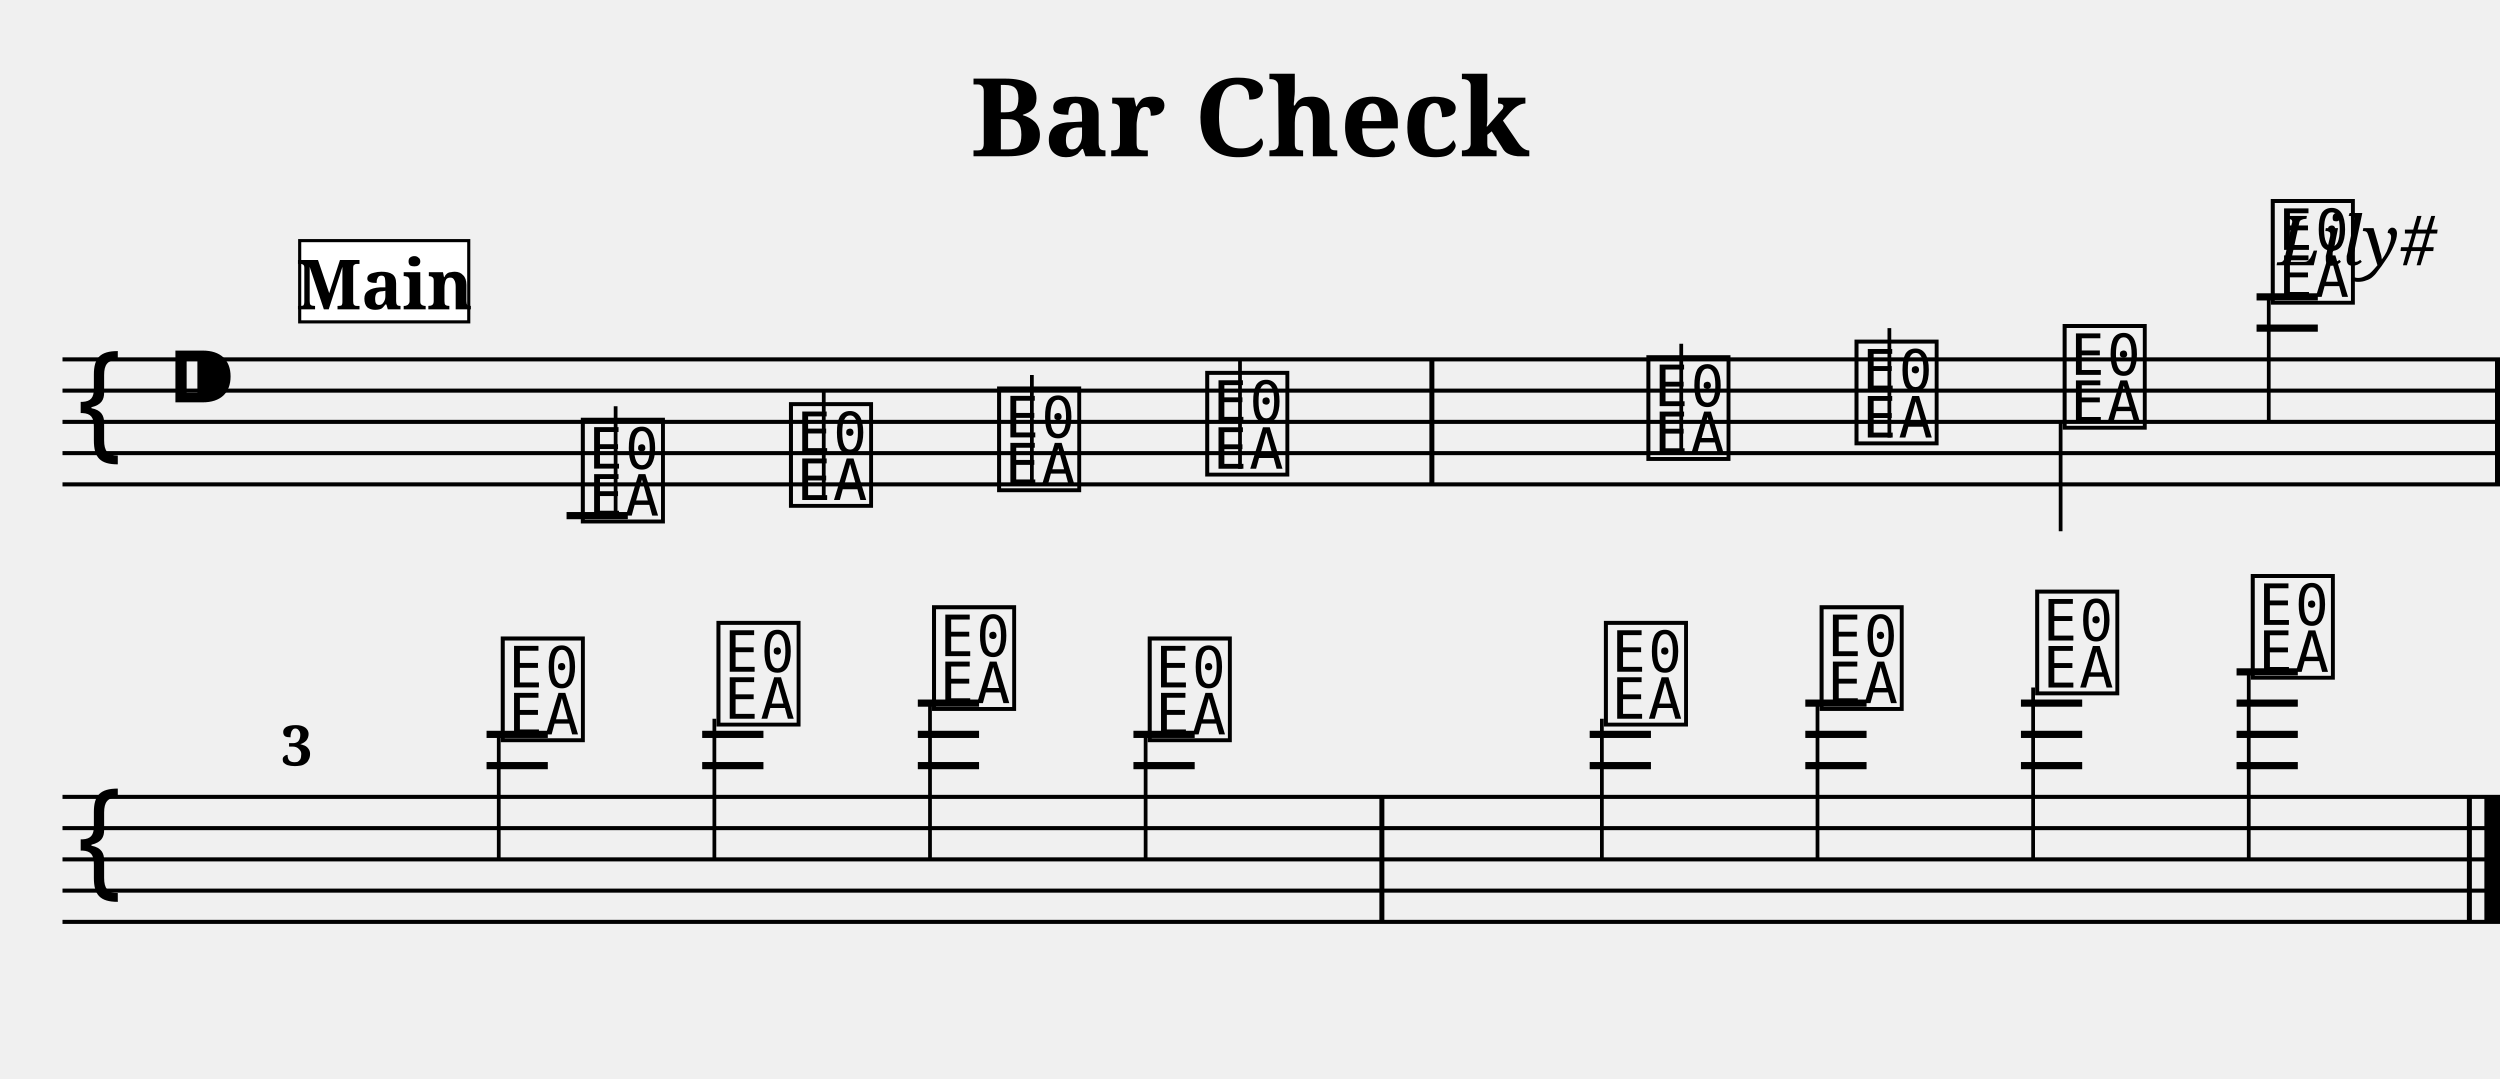
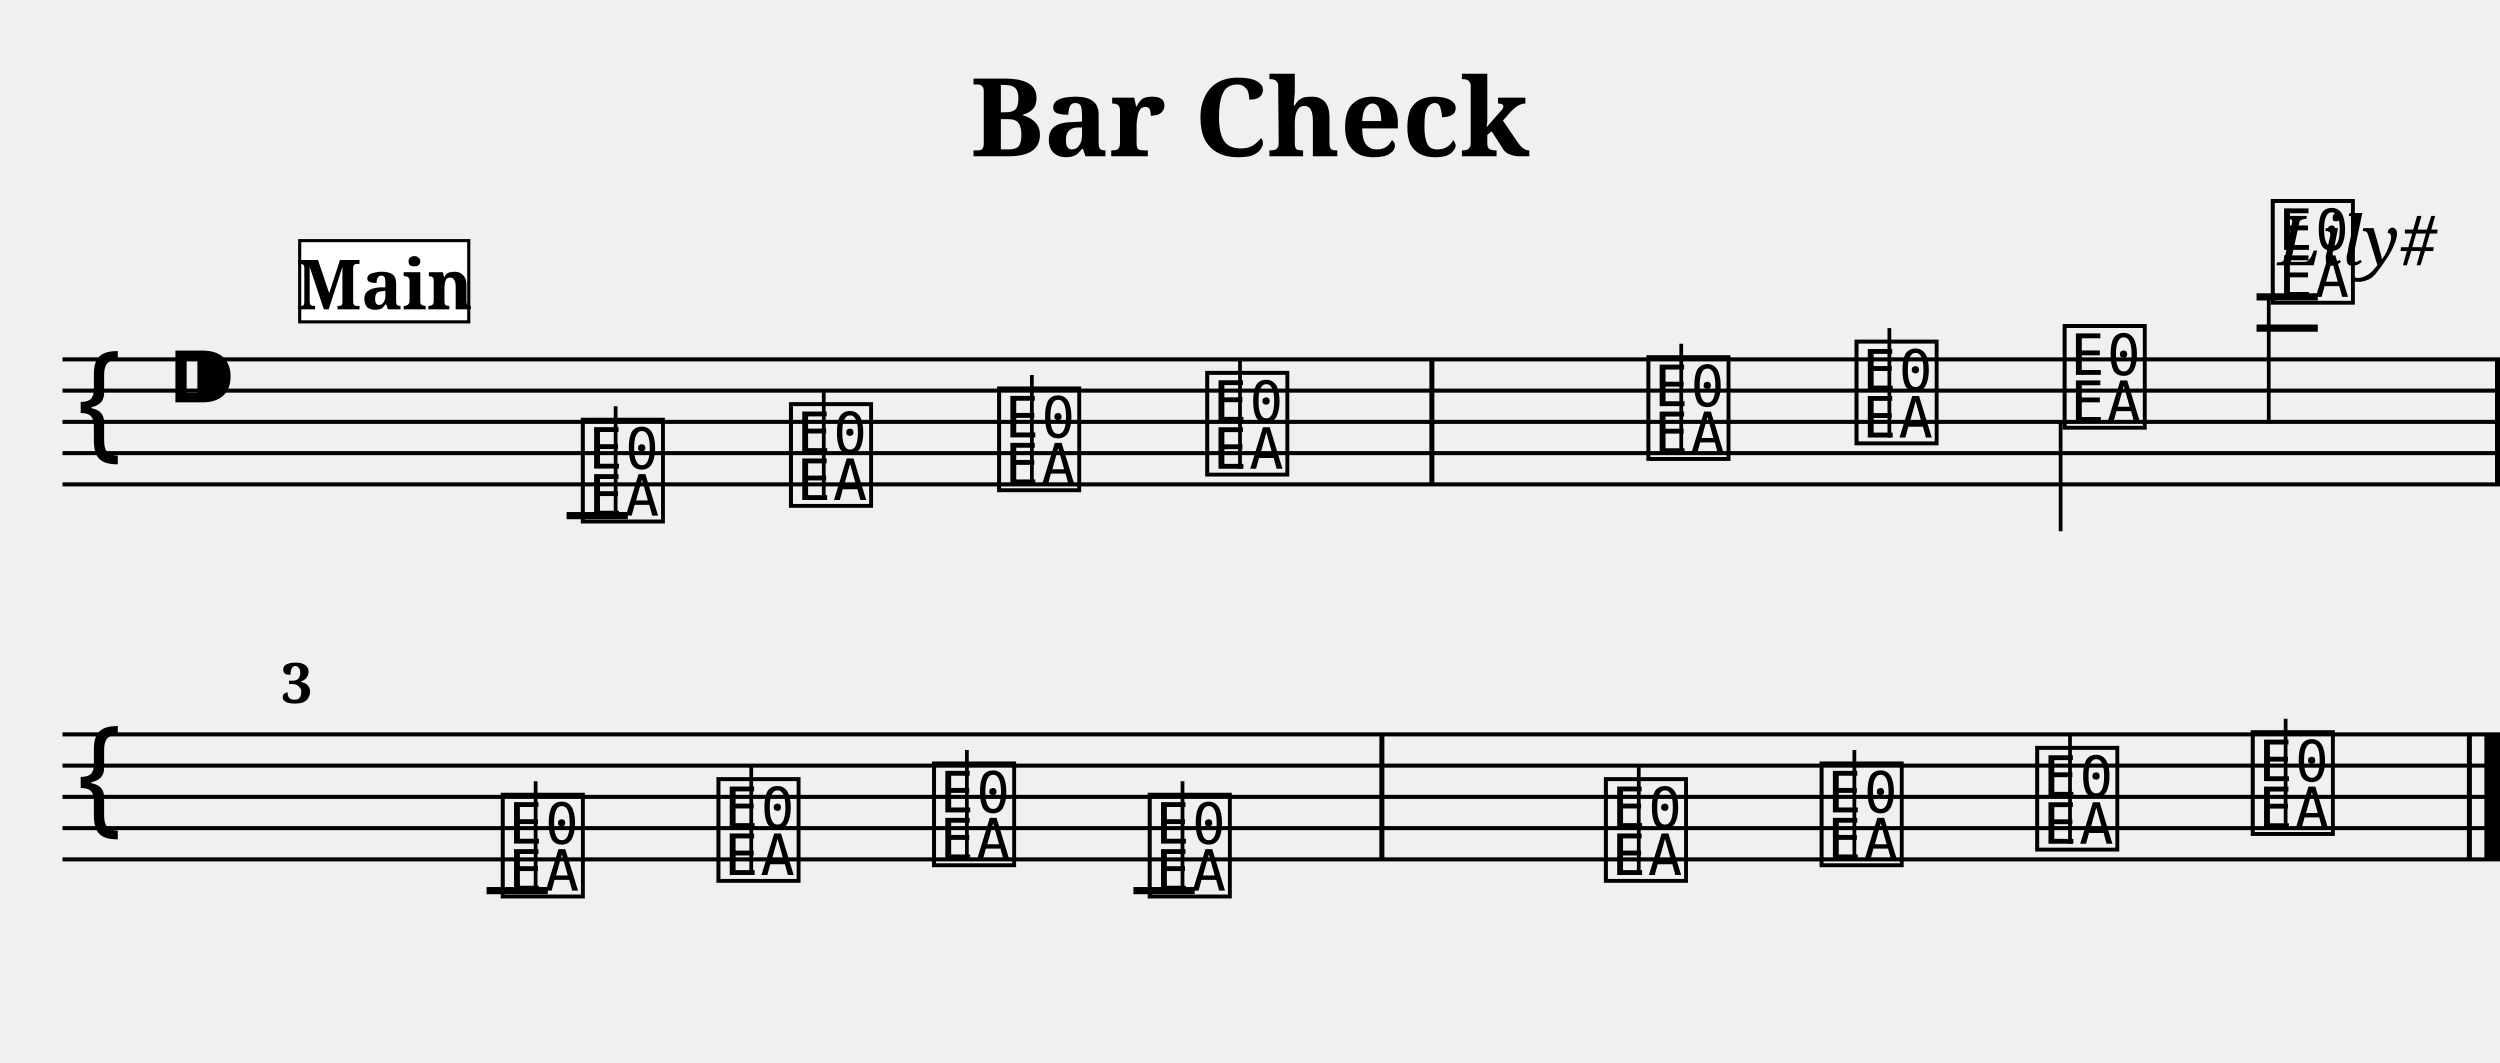
- <svg xmlns="http://www.w3.org/2000/svg" width="800.0" height="345.0" viewBox="0 0 80.00 34.50">
+ <svg xmlns="http://www.w3.org/2000/svg" width="800.0" height="340.0" viewBox="0 0 80.00 34.00">
  <style>
  @font-face { font-family: 'Emmentaler'; src: local('Emmentaler'); }
  .music { font-family: 'Emmentaler', serif; }
</style>
  <text x="40.00" y="5.00" font-size="3.49" font-family="serif" font-weight="bold" text-anchor="middle">Bar Check</text>
  <text x="78.00" y="8.49" font-size="2.20" font-family="serif" font-style="italic" text-anchor="end">Lily#</text>
  <g transform="translate(2.00,0.00) scale(1,1)">
    <line x1="0.00" y1="11.50" x2="78.00" y2="11.50" stroke="#000000" stroke-width="0.130" />
    <line x1="0.00" y1="12.50" x2="78.00" y2="12.50" stroke="#000000" stroke-width="0.130" />
    <line x1="0.00" y1="13.50" x2="78.00" y2="13.50" stroke="#000000" stroke-width="0.130" />
    <line x1="0.00" y1="14.50" x2="78.00" y2="14.50" stroke="#000000" stroke-width="0.130" />
    <line x1="0.00" y1="15.50" x2="78.00" y2="15.50" stroke="#000000" stroke-width="0.130" />
    <text class="music" x="0.30" y="14.50" font-size="4.00"></text>
    <text class="music" x="3.30" y="13.50" font-size="4.00"></text>
    <text class="music" x="16.46" y="16.50" font-size="4.00" data-pos="143"></text>
    <line x1="17.70" y1="16.50" x2="17.70" y2="13.00" stroke="#000000" stroke-width="0.120" />
    <text class="music" x="23.12" y="16.00" font-size="4.00" data-pos="178"></text>
    <line x1="24.36" y1="16.00" x2="24.36" y2="12.50" stroke="#000000" stroke-width="0.120" />
    <text class="music" x="29.78" y="15.50" font-size="4.00" data-pos="180"></text>
    <line x1="31.02" y1="15.50" x2="31.02" y2="12.00" stroke="#000000" stroke-width="0.120" />
    <text class="music" x="36.44" y="15.00" font-size="4.00" data-pos="182"></text>
    <line x1="37.68" y1="15.00" x2="37.68" y2="11.50" stroke="#000000" stroke-width="0.120" />
    <text class="music" x="50.56" y="14.50" font-size="4.00" data-pos="186"></text>
    <line x1="51.80" y1="14.50" x2="51.80" y2="11.00" stroke="#000000" stroke-width="0.120" />
    <text class="music" x="57.22" y="14.00" font-size="4.00" data-pos="191"></text>
    <line x1="58.46" y1="14.00" x2="58.46" y2="10.50" stroke="#000000" stroke-width="0.120" />
    <text class="music" x="63.88" y="13.50" font-size="4.00" data-pos="193"></text>
    <line x1="63.94" y1="13.50" x2="63.94" y2="17.00" stroke="#000000" stroke-width="0.120" />
    <text class="music" x="70.54" y="9.50" font-size="4.00" data-pos="195"></text>
    <line x1="70.60" y1="9.50" x2="70.60" y2="13.50" stroke="#000000" stroke-width="0.120" />
    <line x1="16.13" y1="16.50" x2="18.09" y2="16.50" stroke="#000000" stroke-width="0.230" />
    <line x1="70.21" y1="10.50" x2="72.17" y2="10.50" stroke="#000000" stroke-width="0.230" />
    <line x1="70.21" y1="9.50" x2="72.17" y2="9.50" stroke="#000000" stroke-width="0.230" />
    <rect x="43.74" y="11.50" width="0.16" height="4.00" fill="#000000" />
    <rect x="77.84" y="11.50" width="0.16" height="4.00" fill="#000000" />
+     <line x1="0.00" y1="23.50" x2="78.00" y2="23.50" stroke="#000000" stroke-width="0.130" />
+     <line x1="0.00" y1="24.50" x2="78.00" y2="24.50" stroke="#000000" stroke-width="0.130" />
    <line x1="0.00" y1="25.50" x2="78.00" y2="25.50" stroke="#000000" stroke-width="0.130" />
    <line x1="0.00" y1="26.50" x2="78.00" y2="26.50" stroke="#000000" stroke-width="0.130" />
    <line x1="0.00" y1="27.50" x2="78.00" y2="27.50" stroke="#000000" stroke-width="0.130" />
-     <line x1="0.00" y1="28.50" x2="78.00" y2="28.50" stroke="#000000" stroke-width="0.130" />
-     <line x1="0.00" y1="29.50" x2="78.00" y2="29.50" stroke="#000000" stroke-width="0.130" />
-     <text class="music" x="0.30" y="28.50" font-size="4.00"></text>
-     <text class="music" x="13.90" y="23.50" font-size="4.00" data-pos="221"></text>
-     <line x1="13.96" y1="23.50" x2="13.96" y2="27.50" stroke="#000000" stroke-width="0.120" />
-     <text class="music" x="20.80" y="23.00" font-size="4.00" data-pos="253"></text>
-     <line x1="20.86" y1="23.00" x2="20.86" y2="27.50" stroke="#000000" stroke-width="0.120" />
-     <text class="music" x="27.70" y="22.50" font-size="4.00" data-pos="255"></text>
-     <line x1="27.76" y1="22.50" x2="27.76" y2="27.50" stroke="#000000" stroke-width="0.120" />
-     <text class="music" x="34.60" y="23.50" font-size="4.00" data-pos="279"></text>
-     <line x1="34.66" y1="23.50" x2="34.66" y2="27.50" stroke="#000000" stroke-width="0.120" />
-     <text class="music" x="49.20" y="23.00" font-size="4.00" data-pos="306"></text>
-     <line x1="49.26" y1="23.00" x2="49.26" y2="27.50" stroke="#000000" stroke-width="0.120" />
-     <text class="music" x="56.10" y="22.50" font-size="4.00" data-pos="308"></text>
-     <line x1="56.16" y1="22.50" x2="56.16" y2="27.50" stroke="#000000" stroke-width="0.120" />
-     <text class="music" x="63.00" y="22.00" font-size="4.00" data-pos="310"></text>
-     <line x1="63.06" y1="22.00" x2="63.06" y2="27.50" stroke="#000000" stroke-width="0.120" />
-     <text class="music" x="69.90" y="21.50" font-size="4.00" data-pos="312"></text>
-     <line x1="69.96" y1="21.50" x2="69.96" y2="27.50" stroke="#000000" stroke-width="0.120" />
-     <line x1="13.57" y1="24.50" x2="15.53" y2="24.50" stroke="#000000" stroke-width="0.230" />
-     <line x1="13.57" y1="23.50" x2="15.53" y2="23.50" stroke="#000000" stroke-width="0.230" />
-     <line x1="20.47" y1="24.50" x2="22.43" y2="24.50" stroke="#000000" stroke-width="0.230" />
-     <line x1="20.47" y1="23.50" x2="22.43" y2="23.50" stroke="#000000" stroke-width="0.230" />
-     <line x1="27.37" y1="24.50" x2="29.33" y2="24.50" stroke="#000000" stroke-width="0.230" />
-     <line x1="27.37" y1="23.50" x2="29.33" y2="23.50" stroke="#000000" stroke-width="0.230" />
-     <line x1="27.37" y1="22.50" x2="29.33" y2="22.50" stroke="#000000" stroke-width="0.230" />
-     <line x1="34.27" y1="24.50" x2="36.23" y2="24.50" stroke="#000000" stroke-width="0.230" />
-     <line x1="34.27" y1="23.50" x2="36.23" y2="23.50" stroke="#000000" stroke-width="0.230" />
-     <line x1="48.87" y1="24.50" x2="50.83" y2="24.50" stroke="#000000" stroke-width="0.230" />
-     <line x1="48.87" y1="23.50" x2="50.83" y2="23.50" stroke="#000000" stroke-width="0.230" />
-     <line x1="55.77" y1="24.50" x2="57.73" y2="24.50" stroke="#000000" stroke-width="0.230" />
-     <line x1="55.77" y1="23.50" x2="57.73" y2="23.50" stroke="#000000" stroke-width="0.230" />
-     <line x1="55.77" y1="22.50" x2="57.73" y2="22.50" stroke="#000000" stroke-width="0.230" />
-     <line x1="62.67" y1="24.50" x2="64.63" y2="24.50" stroke="#000000" stroke-width="0.230" />
-     <line x1="62.67" y1="23.50" x2="64.63" y2="23.50" stroke="#000000" stroke-width="0.230" />
-     <line x1="62.67" y1="22.50" x2="64.63" y2="22.50" stroke="#000000" stroke-width="0.230" />
-     <line x1="69.57" y1="24.50" x2="71.53" y2="24.50" stroke="#000000" stroke-width="0.230" />
-     <line x1="69.57" y1="23.50" x2="71.53" y2="23.50" stroke="#000000" stroke-width="0.230" />
-     <line x1="69.57" y1="22.50" x2="71.53" y2="22.50" stroke="#000000" stroke-width="0.230" />
-     <line x1="69.57" y1="21.50" x2="71.53" y2="21.50" stroke="#000000" stroke-width="0.230" />
-     <rect x="42.14" y="25.50" width="0.16" height="4.00" fill="#000000" />
-     <rect x="76.94" y="25.50" width="0.16" height="4.00" fill="#000000" />
-     <rect x="77.50" y="25.50" width="0.50" height="4.00" fill="#000000" />
-     <text x="7.00" y="24.50" font-size="1.80" font-family="serif" font-weight="bold" fill="#000000">3</text>
+     <text class="music" x="0.30" y="26.50" font-size="4.00"></text>
+     <text class="music" x="13.90" y="28.50" font-size="4.00" data-pos="221"></text>
+     <line x1="15.14" y1="28.50" x2="15.14" y2="25.00" stroke="#000000" stroke-width="0.120" />
+     <text class="music" x="20.80" y="28.00" font-size="4.00" data-pos="253"></text>
+     <line x1="22.04" y1="28.00" x2="22.04" y2="24.50" stroke="#000000" stroke-width="0.120" />
+     <text class="music" x="27.70" y="27.50" font-size="4.00" data-pos="255"></text>
+     <line x1="28.94" y1="27.50" x2="28.94" y2="24.00" stroke="#000000" stroke-width="0.120" />
+     <text class="music" x="34.60" y="28.50" font-size="4.00" data-pos="279"></text>
+     <line x1="35.84" y1="28.50" x2="35.84" y2="25.00" stroke="#000000" stroke-width="0.120" />
+     <text class="music" x="49.20" y="28.00" font-size="4.00" data-pos="306"></text>
+     <line x1="50.44" y1="28.00" x2="50.44" y2="24.50" stroke="#000000" stroke-width="0.120" />
+     <text class="music" x="56.10" y="27.50" font-size="4.00" data-pos="308"></text>
+     <line x1="57.34" y1="27.50" x2="57.34" y2="24.00" stroke="#000000" stroke-width="0.120" />
+     <text class="music" x="63.00" y="27.00" font-size="4.00" data-pos="310"></text>
+     <line x1="64.24" y1="27.00" x2="64.24" y2="23.50" stroke="#000000" stroke-width="0.120" />
+     <text class="music" x="69.90" y="26.50" font-size="4.00" data-pos="312"></text>
+     <line x1="71.14" y1="26.50" x2="71.14" y2="23.00" stroke="#000000" stroke-width="0.120" />
+     <line x1="13.57" y1="28.50" x2="15.53" y2="28.50" stroke="#000000" stroke-width="0.230" />
+     <line x1="34.27" y1="28.50" x2="36.23" y2="28.50" stroke="#000000" stroke-width="0.230" />
+     <rect x="42.14" y="23.50" width="0.16" height="4.00" fill="#000000" />
+     <rect x="76.94" y="23.50" width="0.16" height="4.00" fill="#000000" />
+     <rect x="77.50" y="23.50" width="0.50" height="4.00" fill="#000000" />
+     <text x="7.00" y="22.50" font-size="1.80" font-family="serif" font-weight="bold" fill="#000000">3</text>
    <rect x="7.59" y="7.70" width="5.41" height="2.60" fill="#FFFFFF" stroke="#000000" stroke-width="0.100" data-pos="0" />
    <text x="10.30" y="9.90" font-size="2.20" font-family="serif" font-weight="bold" text-anchor="middle" fill="#000000" data-pos="0">Main</text>
  </g>
</svg>
